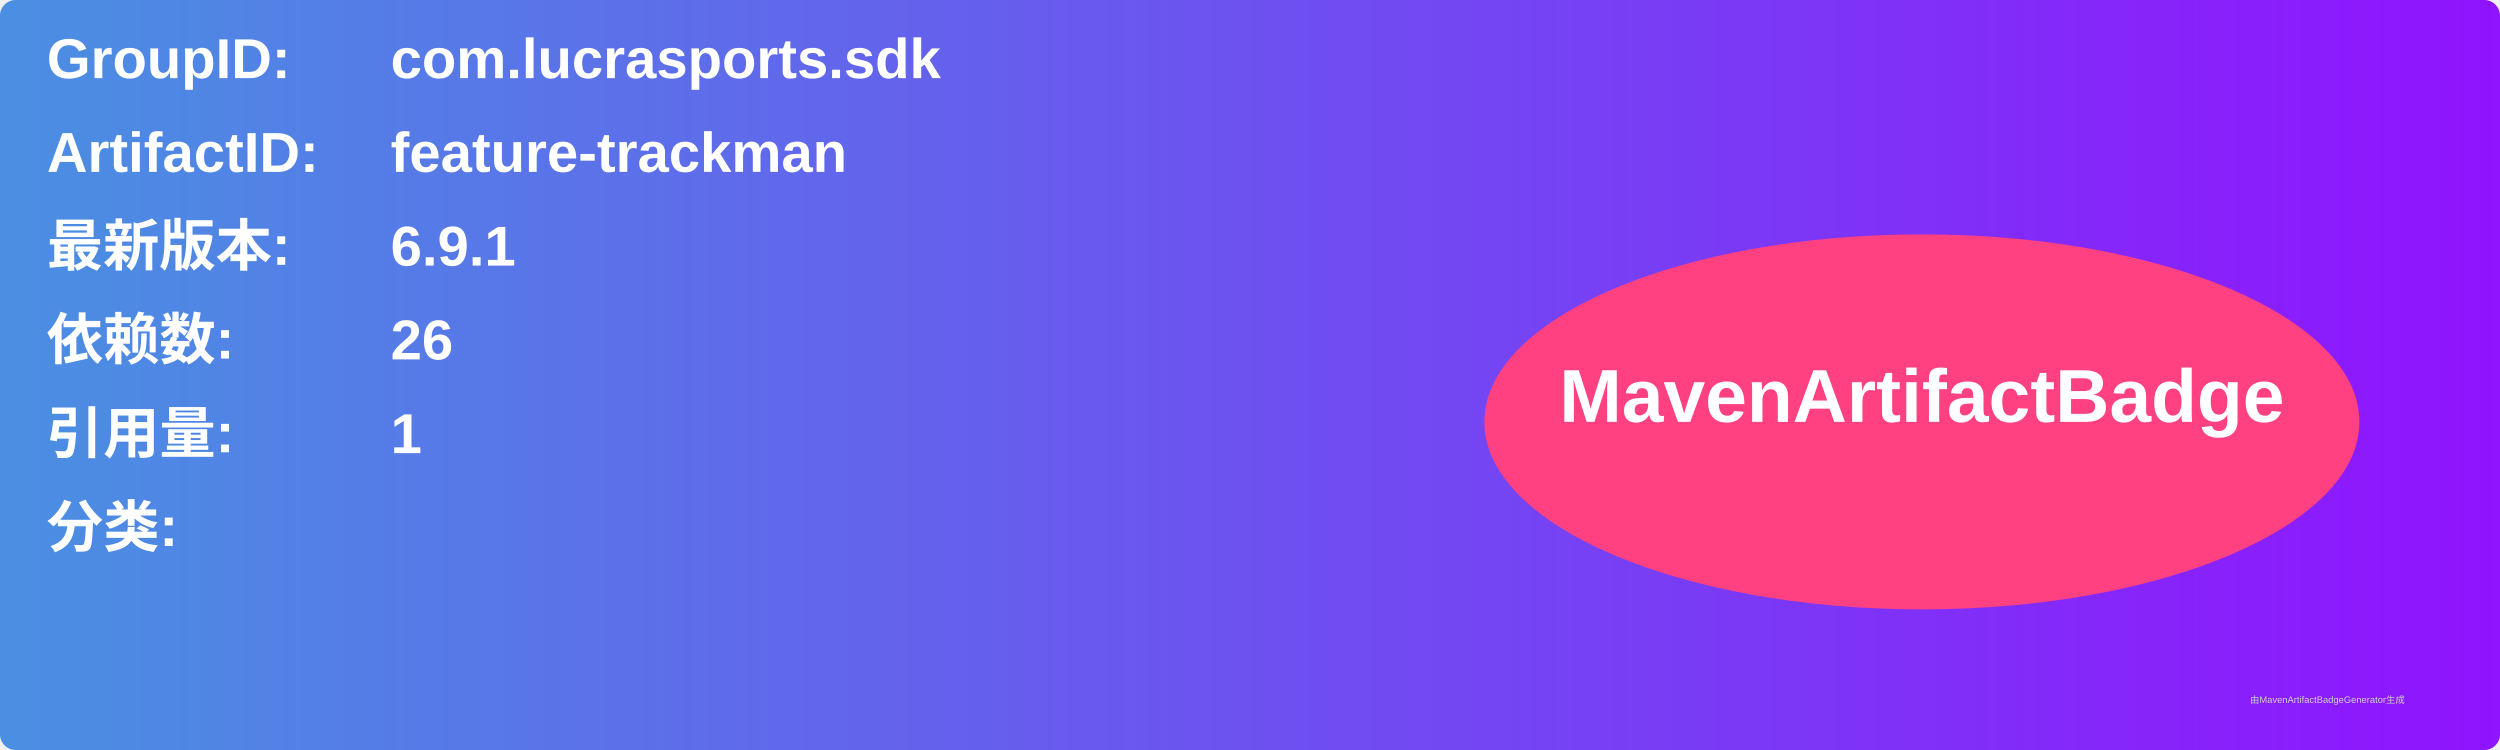
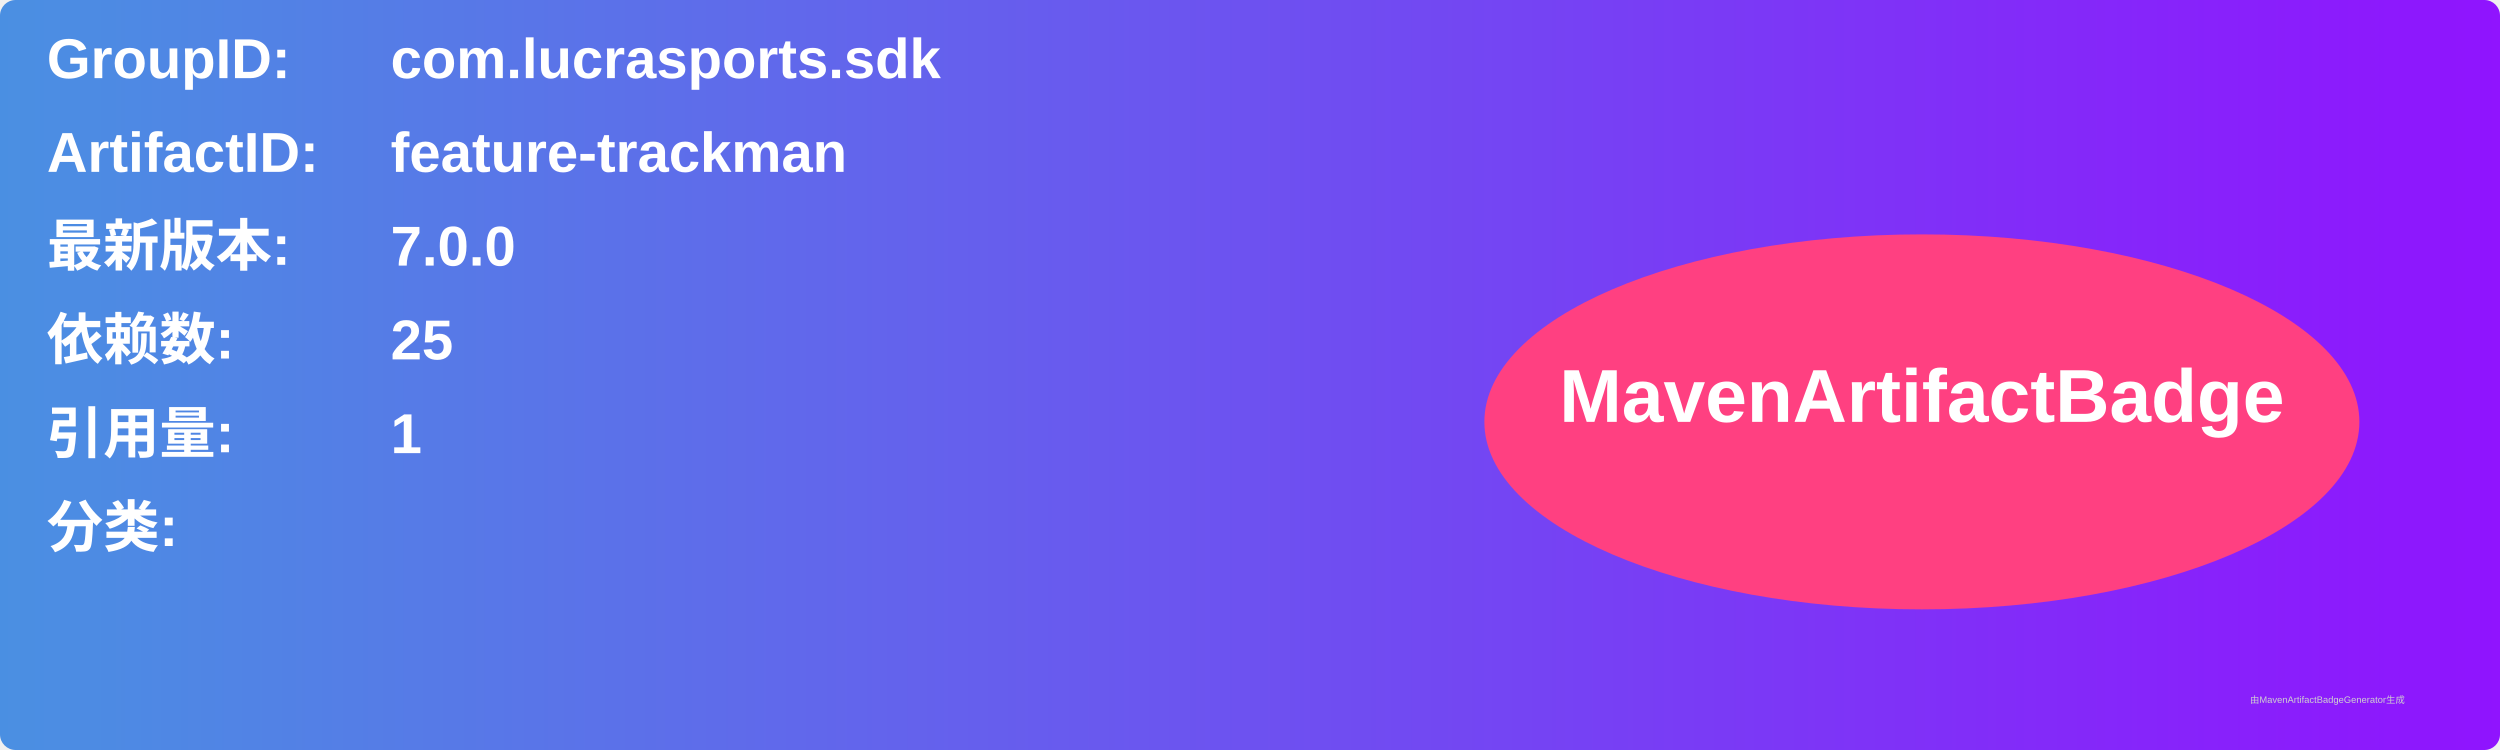
<svg xmlns="http://www.w3.org/2000/svg" width="800" height="240" viewBox="0 0 800 240">
  <linearGradient id="grad" x1="0%" y1="0%" x2="100%" y2="0%">
    <stop offset="0%" stop-color="#4a90e2" />
    <stop offset="100%" stop-color="#9013fe" />
  </linearGradient>
  <rect width="100%" height="100%" rx="5" ry="5" fill="url(#grad)" />
  <g transform="translate(15, 15)">
    <text x="0" y="10" font-family="Arial" font-size="18" fill="white" font-weight="bold" width="260">GroupID:</text>
    <text x="110" y="10" font-family="Arial" font-size="18" fill="white" font-weight="bold" width="460">com.lucrasports.sdk</text>
    <text x="0" y="40" font-family="Arial" font-size="18" fill="white" font-weight="bold" width="260">ArtifactID:</text>
    <text x="110" y="40" font-family="Arial" font-size="18" fill="white" font-weight="bold" width="460">feature-trackman</text>
    <text x="0" y="70" font-family="Arial" font-size="18" fill="white" font-weight="bold">最新版本:</text>
    <text x="110" y="70" font-family="Arial" font-size="18" fill="white" font-weight="bold">
-       <tspan font-weight="bold">6.9.1</tspan>
+       <tspan font-weight="bold">7.0.0</tspan>
    </text>
    <text x="0" y="100" font-family="Arial" font-size="18" fill="white" font-weight="bold">依赖数: </text>
    <text x="110" y="100" font-family="Arial" font-size="18" fill="white">
-       <tspan font-weight="bold">26</tspan>
+       <tspan font-weight="bold">25</tspan>
    </text>
    <text x="0" y="130" font-family="Arial" font-size="18" fill="white" font-weight="bold">引用量: </text>
    <text x="110" y="130" font-family="Arial" font-size="18" fill="white">
      <tspan font-weight="bold">1</tspan>
    </text>
    <text x="0" y="160" font-family="Arial" font-size="18" fill="white" font-weight="bold">分类:</text>
    <text x="10" y="190" font-family="Arial" font-size="10" fill="white">
      <tspan font-weight="bold" />
    </text>
    <ellipse cx="600" cy="120" rx="140" ry="60" fill="#ff4081" />
    <text x="600" y="120" text-anchor="middle" font-family="Arial" font-size="24" fill="white" font-weight="bold">MavenArtifactBadge</text>
  </g>
  <text x="720" y="225" font-family="Arial" font-size="3" fill="#d0d0d0">由MavenArtifactBadgeGenerator生成</text>
</svg>
